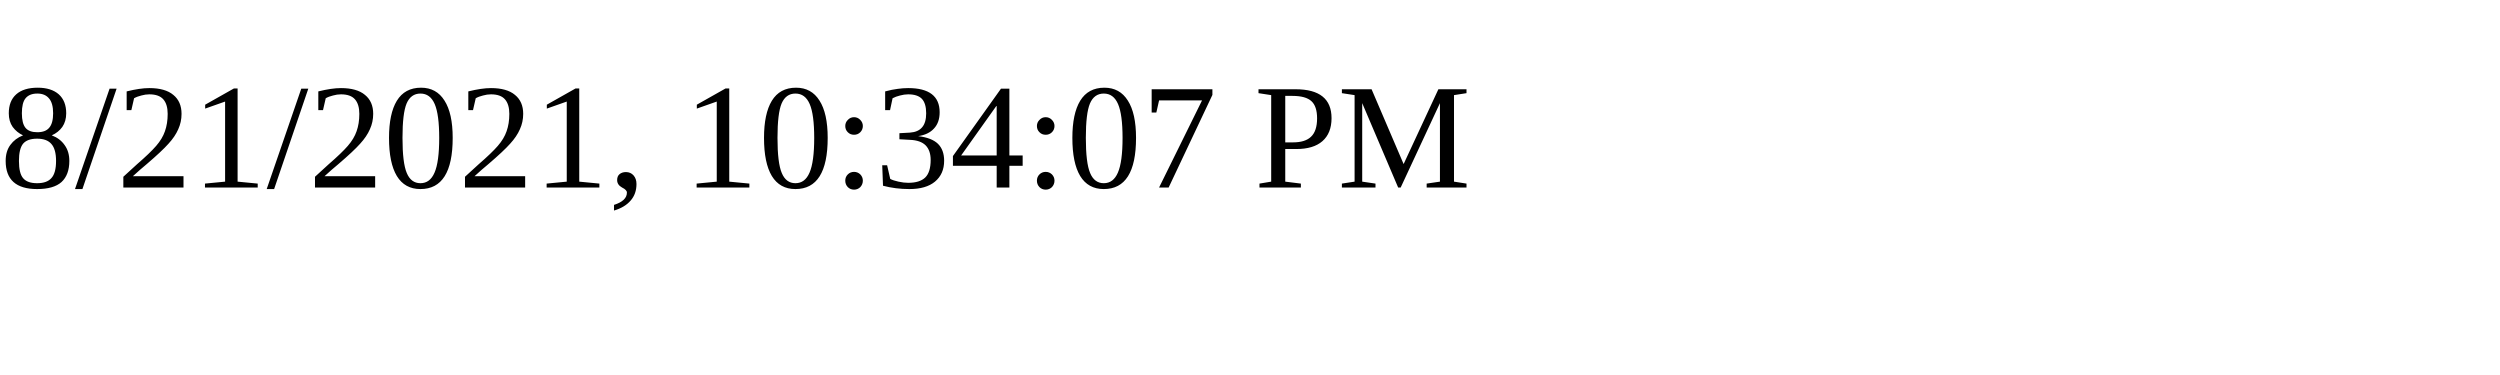
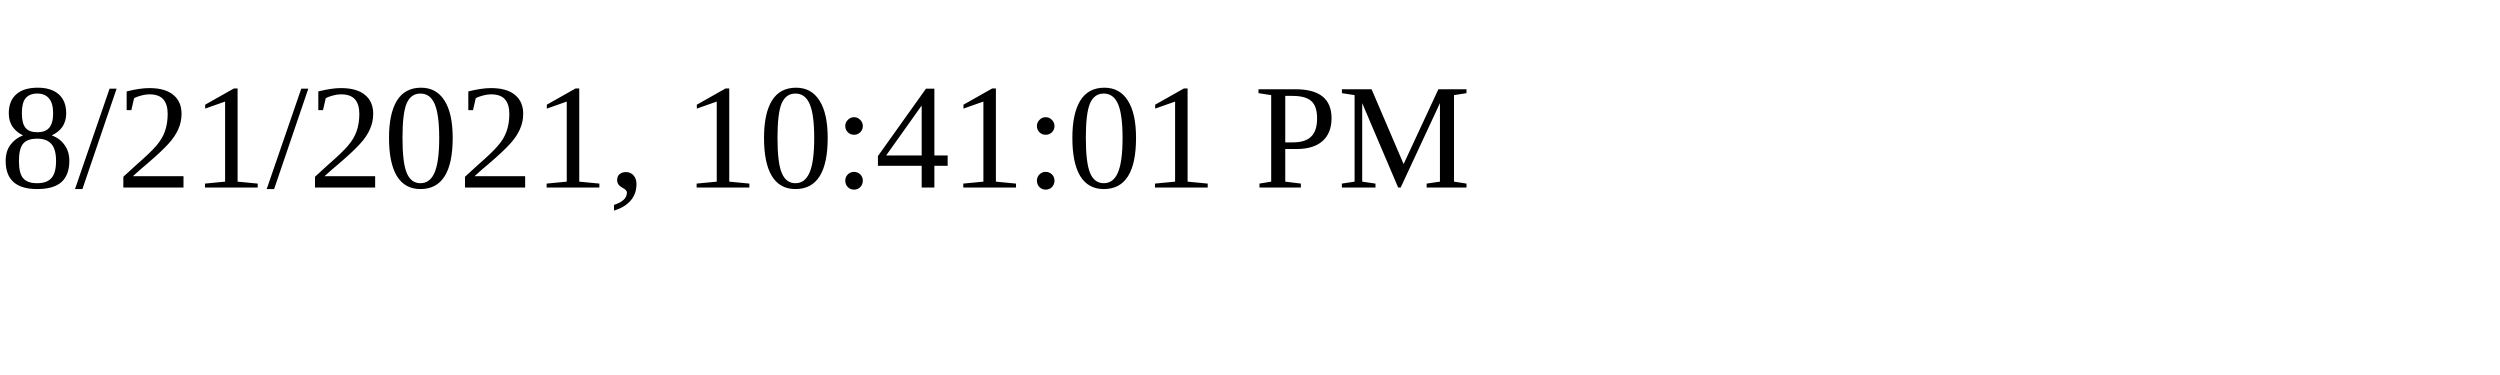
<svg xmlns="http://www.w3.org/2000/svg" height="30" width="200">
-   <text x="0" y="15">8/21/2021, 10:34:07 PM</text>
+   <text x="0" y="15">8/21/2021, 10:41:01 PM</text>
</svg>
